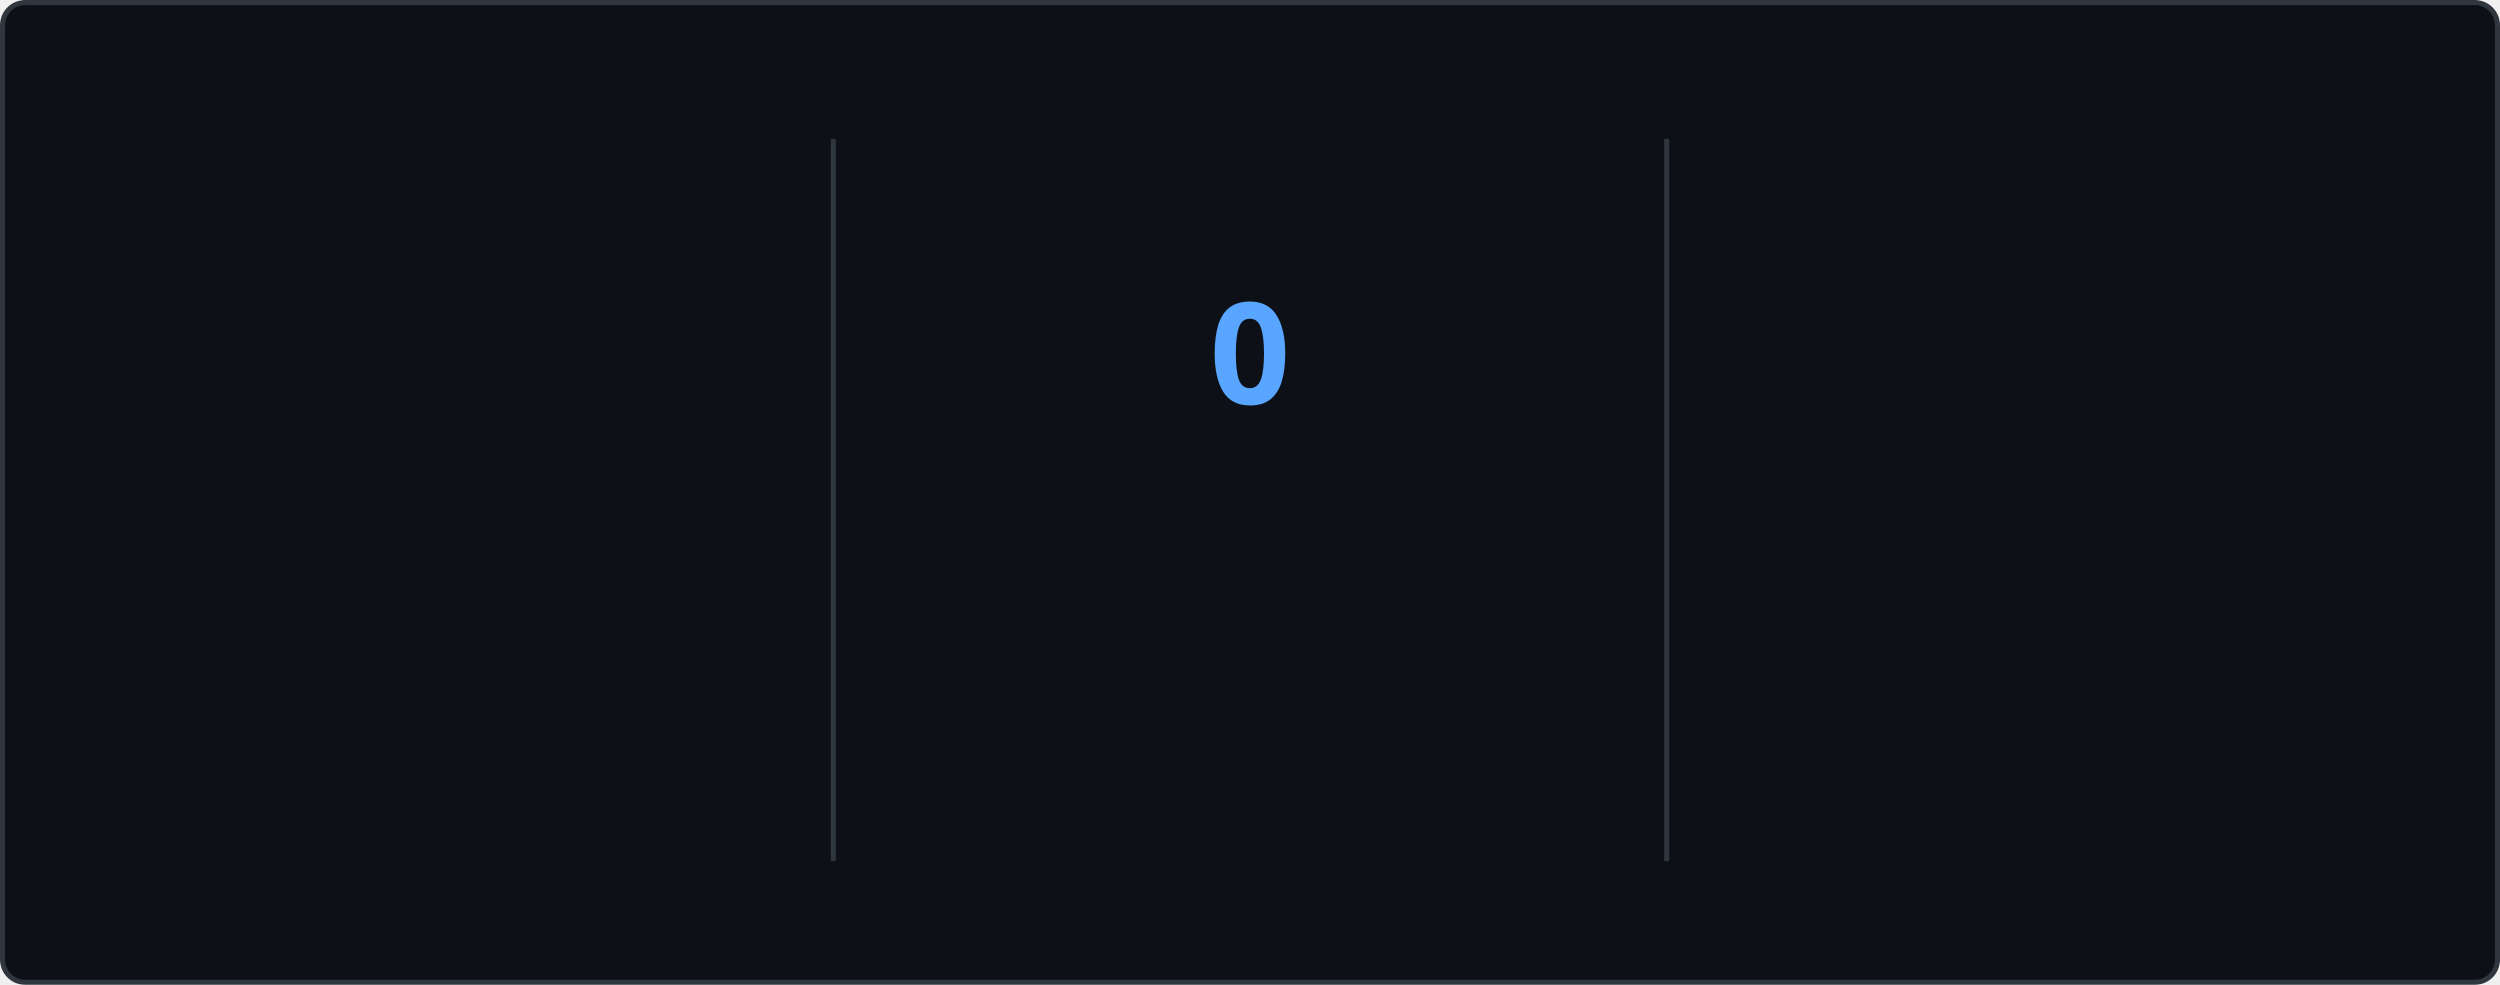
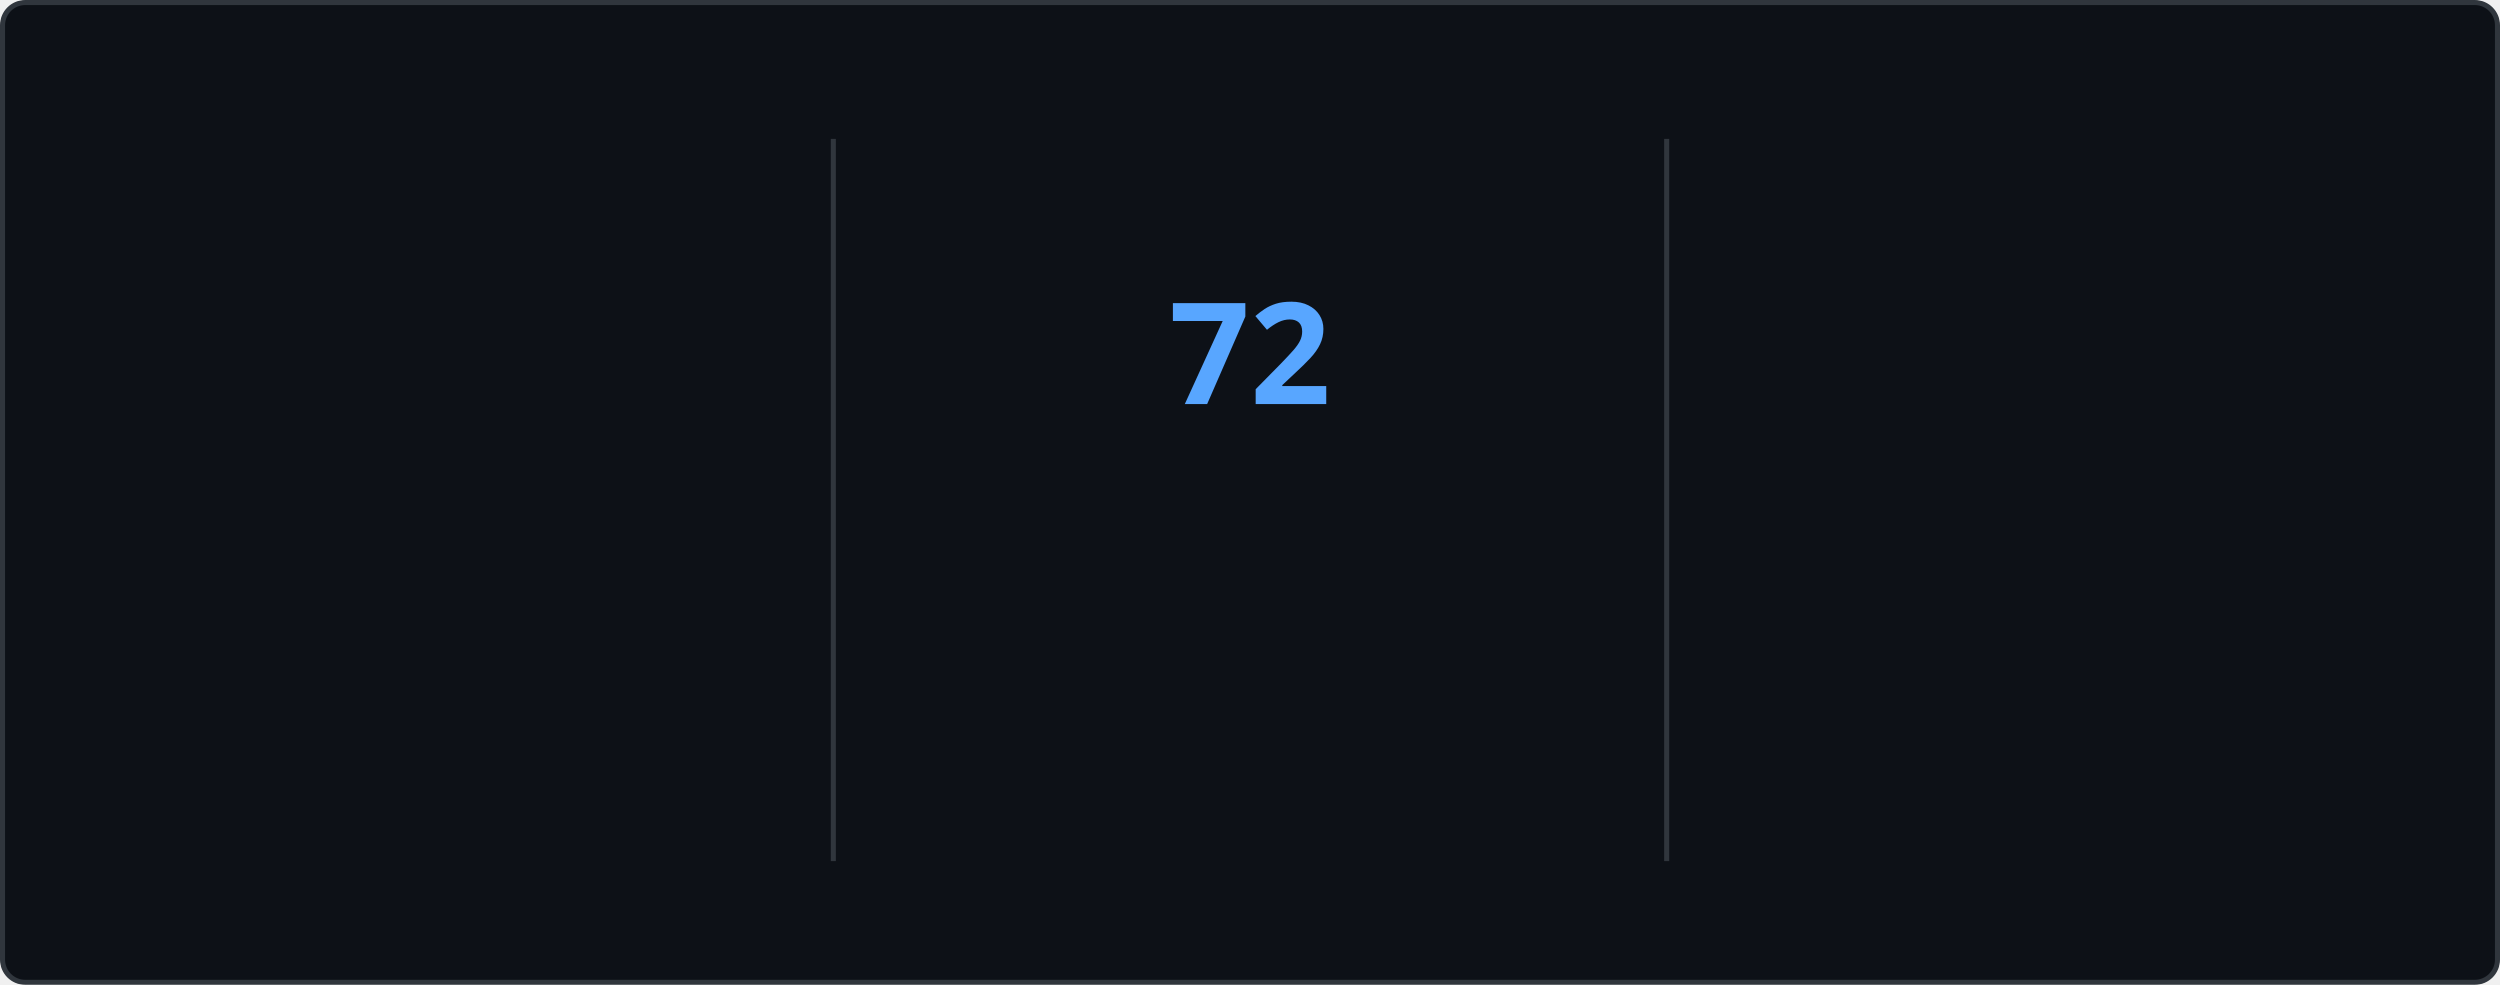
<svg xmlns="http://www.w3.org/2000/svg" style="isolation: isolate" viewBox="0 0 495 195" width="495px" height="195px" direction="ltr">
  <style>
    @keyframes currstreak {
      0% { font-size: 3px; opacity: 0.2; }
      80% { font-size: 34px; opacity: 1; }
      100% { font-size: 28px; opacity: 1; }
    }
    @keyframes fadein {
      0% { opacity: 0; }
      100% { opacity: 1; }
    }
    .big-number {
      font-family: "Segoe UI", Ubuntu, sans-serif;
      font-weight: 700;
      font-size: 28px;
      fill: #e6edf3;
    }
    .label {
      font-family: "Segoe UI", Ubuntu, sans-serif;
      font-weight: 400;
      font-size: 14px;
      fill: #e6edf3;
    }
    .range-text {
      font-family: "Segoe UI", Ubuntu, sans-serif;
      font-weight: 400;
      font-size: 12px;
      fill: #8b949e;
    }
    .current-streak-num {
      font-family: "Segoe UI", Ubuntu, sans-serif;
      font-weight: 700;
      font-size: 28px;
      fill: #58a6ff;
    }</style>
  <defs>
    <clipPath id="outer_rectangle">
      <rect width="495" height="195" rx="4.5" />
    </clipPath>
    <mask id="mask_out_ring_behind_fire">
      <rect width="495" height="195" fill="white" />
      <ellipse id="mask-ellipse" cx="247.5" cy="32" rx="13" ry="18" fill="black" />
    </mask>
  </defs>
  <g clip-path="url(#outer_rectangle)">
    <g style="isolation: isolate">
      <rect fill="#0d1117" rx="4.5" x="0.5" y="0.5" width="494" height="194" stroke="#30363d" />
    </g>
    <g style="isolation: isolate">
      <line x1="165" y1="28" x2="165" y2="170" vector-effect="non-scaling-stroke" stroke-width="1" stroke="#30363d" stroke-linejoin="miter" stroke-linecap="square" stroke-miterlimit="3" />
      <line x1="330" y1="28" x2="330" y2="170" vector-effect="non-scaling-stroke" stroke-width="1" stroke="#30363d" stroke-linejoin="miter" stroke-linecap="square" stroke-miterlimit="3" />
    </g>
    <g style="isolation: isolate">
      <g transform="translate(82.5, 48)">
        <text x="0" y="32" stroke-width="0" text-anchor="middle" class="big-number" style="opacity: 0; animation: fadein 0.5s linear forwards 0.6s">
            5.9K
          </text>
      </g>
      <g transform="translate(82.5, 84)">
        <text x="0" y="32" stroke-width="0" text-anchor="middle" class="label" style="opacity: 0; animation: fadein 0.5s linear forwards 0.7s">
            Total Contributions
          </text>
      </g>
      <g transform="translate(82.5, 114)">
        <text x="0" y="32" stroke-width="0" text-anchor="middle" class="range-text" style="opacity: 0; animation: fadein 0.5s linear forwards 0.8s">
            Sep 21 - Present
          </text>
      </g>
    </g>
    <g style="isolation: isolate">
      <g mask="url(#mask_out_ring_behind_fire)">
        <circle cx="247.5" cy="71" r="40" fill="none" stroke="#e6edf3" stroke-width="5" style="opacity: 0; animation: fadein 0.5s linear forwards 0.4s" />
      </g>
      <g transform="translate(247.5, 19.5)" stroke-opacity="0" style="opacity: 0; animation: fadein 0.5s linear forwards 0.6s">
        <path d="M -12 -0.5 L 15 -0.5 L 15 23.5 L -12 23.5 L -12 -0.5 Z" fill="none" />
        <path d="M 1.5 0.67 C 1.5 0.67 2.24 3.32 2.24 5.47 C 2.24 7.53 0.89 9.2 -1.17 9.2 C -3.23 9.2 -4.79 7.53 -4.79 5.47 L -4.76 5.11 C -6.78 7.51 -8 10.62 -8 13.99 C -8 18.41 -4.42 22 0 22 C 4.42 22 8 18.41 8 13.99 C 8 8.6 5.41 3.79 1.5 0.67 Z M -0.29 19 C -2.07 19 -3.51 17.6 -3.51 15.86 C -3.51 14.24 -2.46 13.1 -0.7 12.74 C 1.07 12.38 2.9 11.53 3.92 10.16 C 4.31 11.45 4.51 12.81 4.51 14.2 C 4.51 16.85 2.36 19 -0.29 19 Z" fill="#e6edf3" stroke-opacity="0" />
      </g>
      <g transform="translate(247.5, 48)">
        <text x="0" y="32" stroke-width="0" text-anchor="middle" class="current-streak-num" style="animation: currstreak 0.6s linear forwards">
-             0
+             72
          </text>
      </g>
      <g transform="translate(247.5, 108)">
        <text x="0" y="32" stroke-width="0" text-anchor="middle" class="label" style="opacity: 0; animation: fadein 0.5s linear forwards 0.9s">
            Current Streak
          </text>
      </g>
      <g transform="translate(247.5, 145)">
        <text x="0" y="21" stroke-width="0" text-anchor="middle" class="range-text" style="opacity: 0; animation: fadein 0.5s linear forwards 0.9s">
-             0 days
+             Jul 12 - Sep 21
          </text>
      </g>
    </g>
    <g style="isolation: isolate">
      <g transform="translate(412.5, 48)">
        <text x="0" y="32" stroke-width="0" text-anchor="middle" class="big-number" style="opacity: 0; animation: fadein 0.5s linear forwards 1.2s">
-             71
+             72
          </text>
      </g>
      <g transform="translate(412.5, 84)">
        <text x="0" y="32" stroke-width="0" text-anchor="middle" class="label" style="opacity: 0; animation: fadein 0.5s linear forwards 1.3s">
            Longest Streak
          </text>
      </g>
      <g transform="translate(412.5, 114)">
        <text x="0" y="32" stroke-width="0" text-anchor="middle" class="range-text" style="opacity: 0; animation: fadein 0.5s linear forwards 1.4s">
-             Jul 12 - Sep 20
+             Jul 12 - Sep 21
          </text>
      </g>
    </g>
  </g>
</svg>
